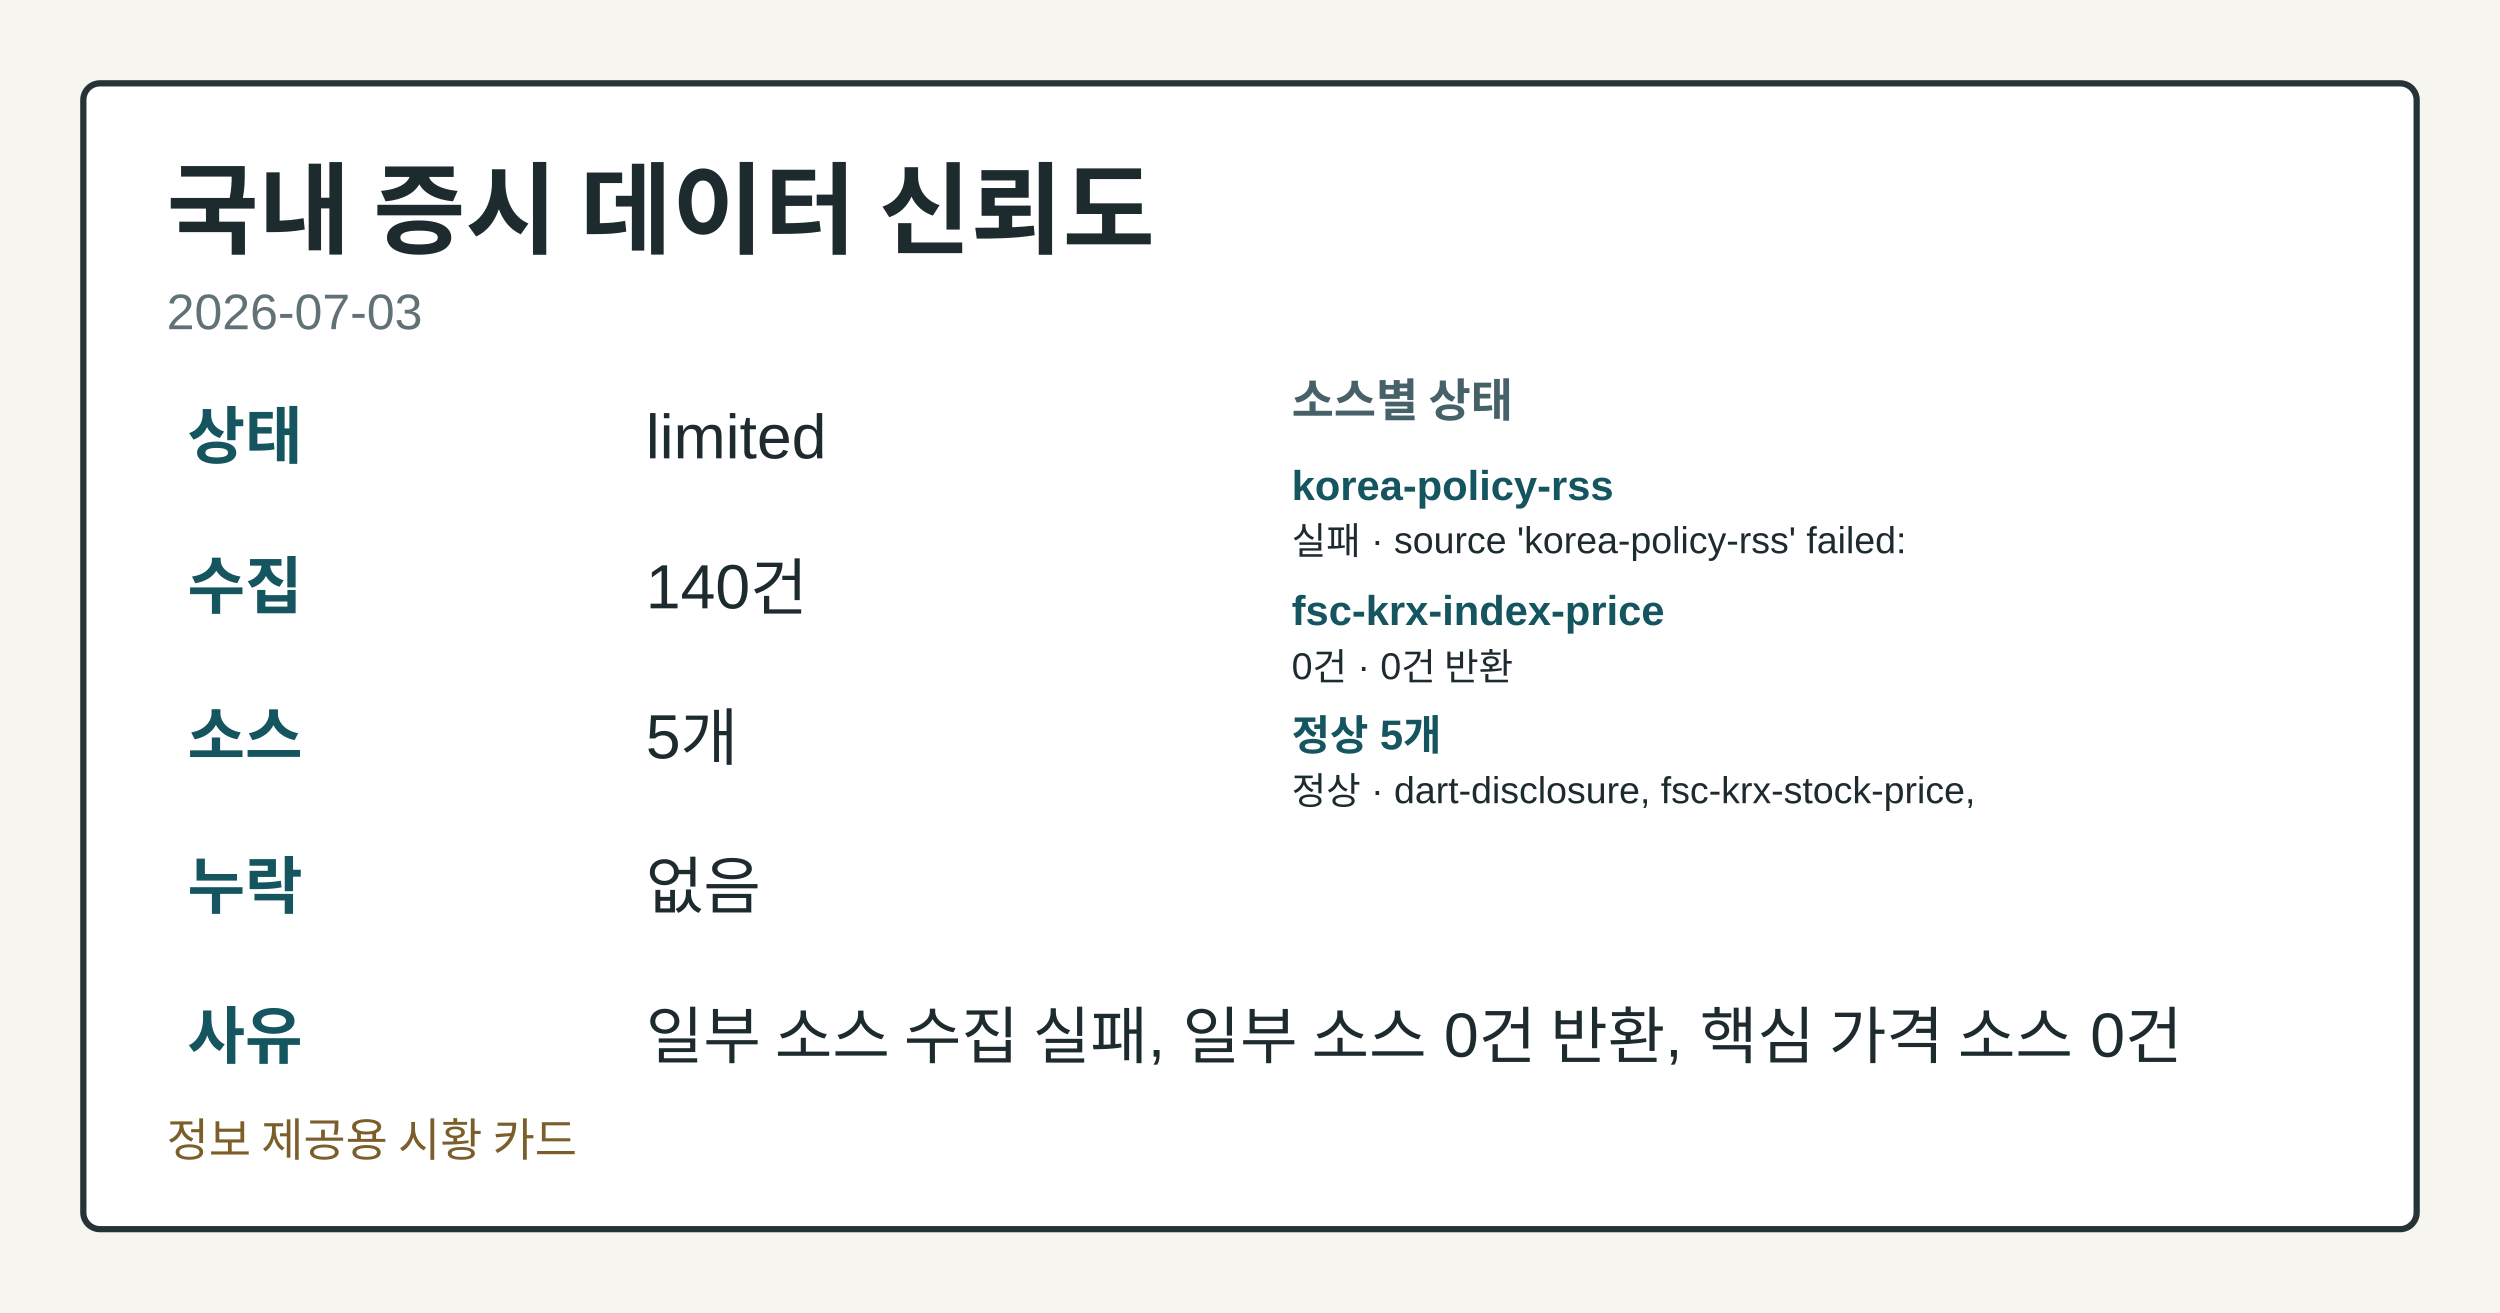
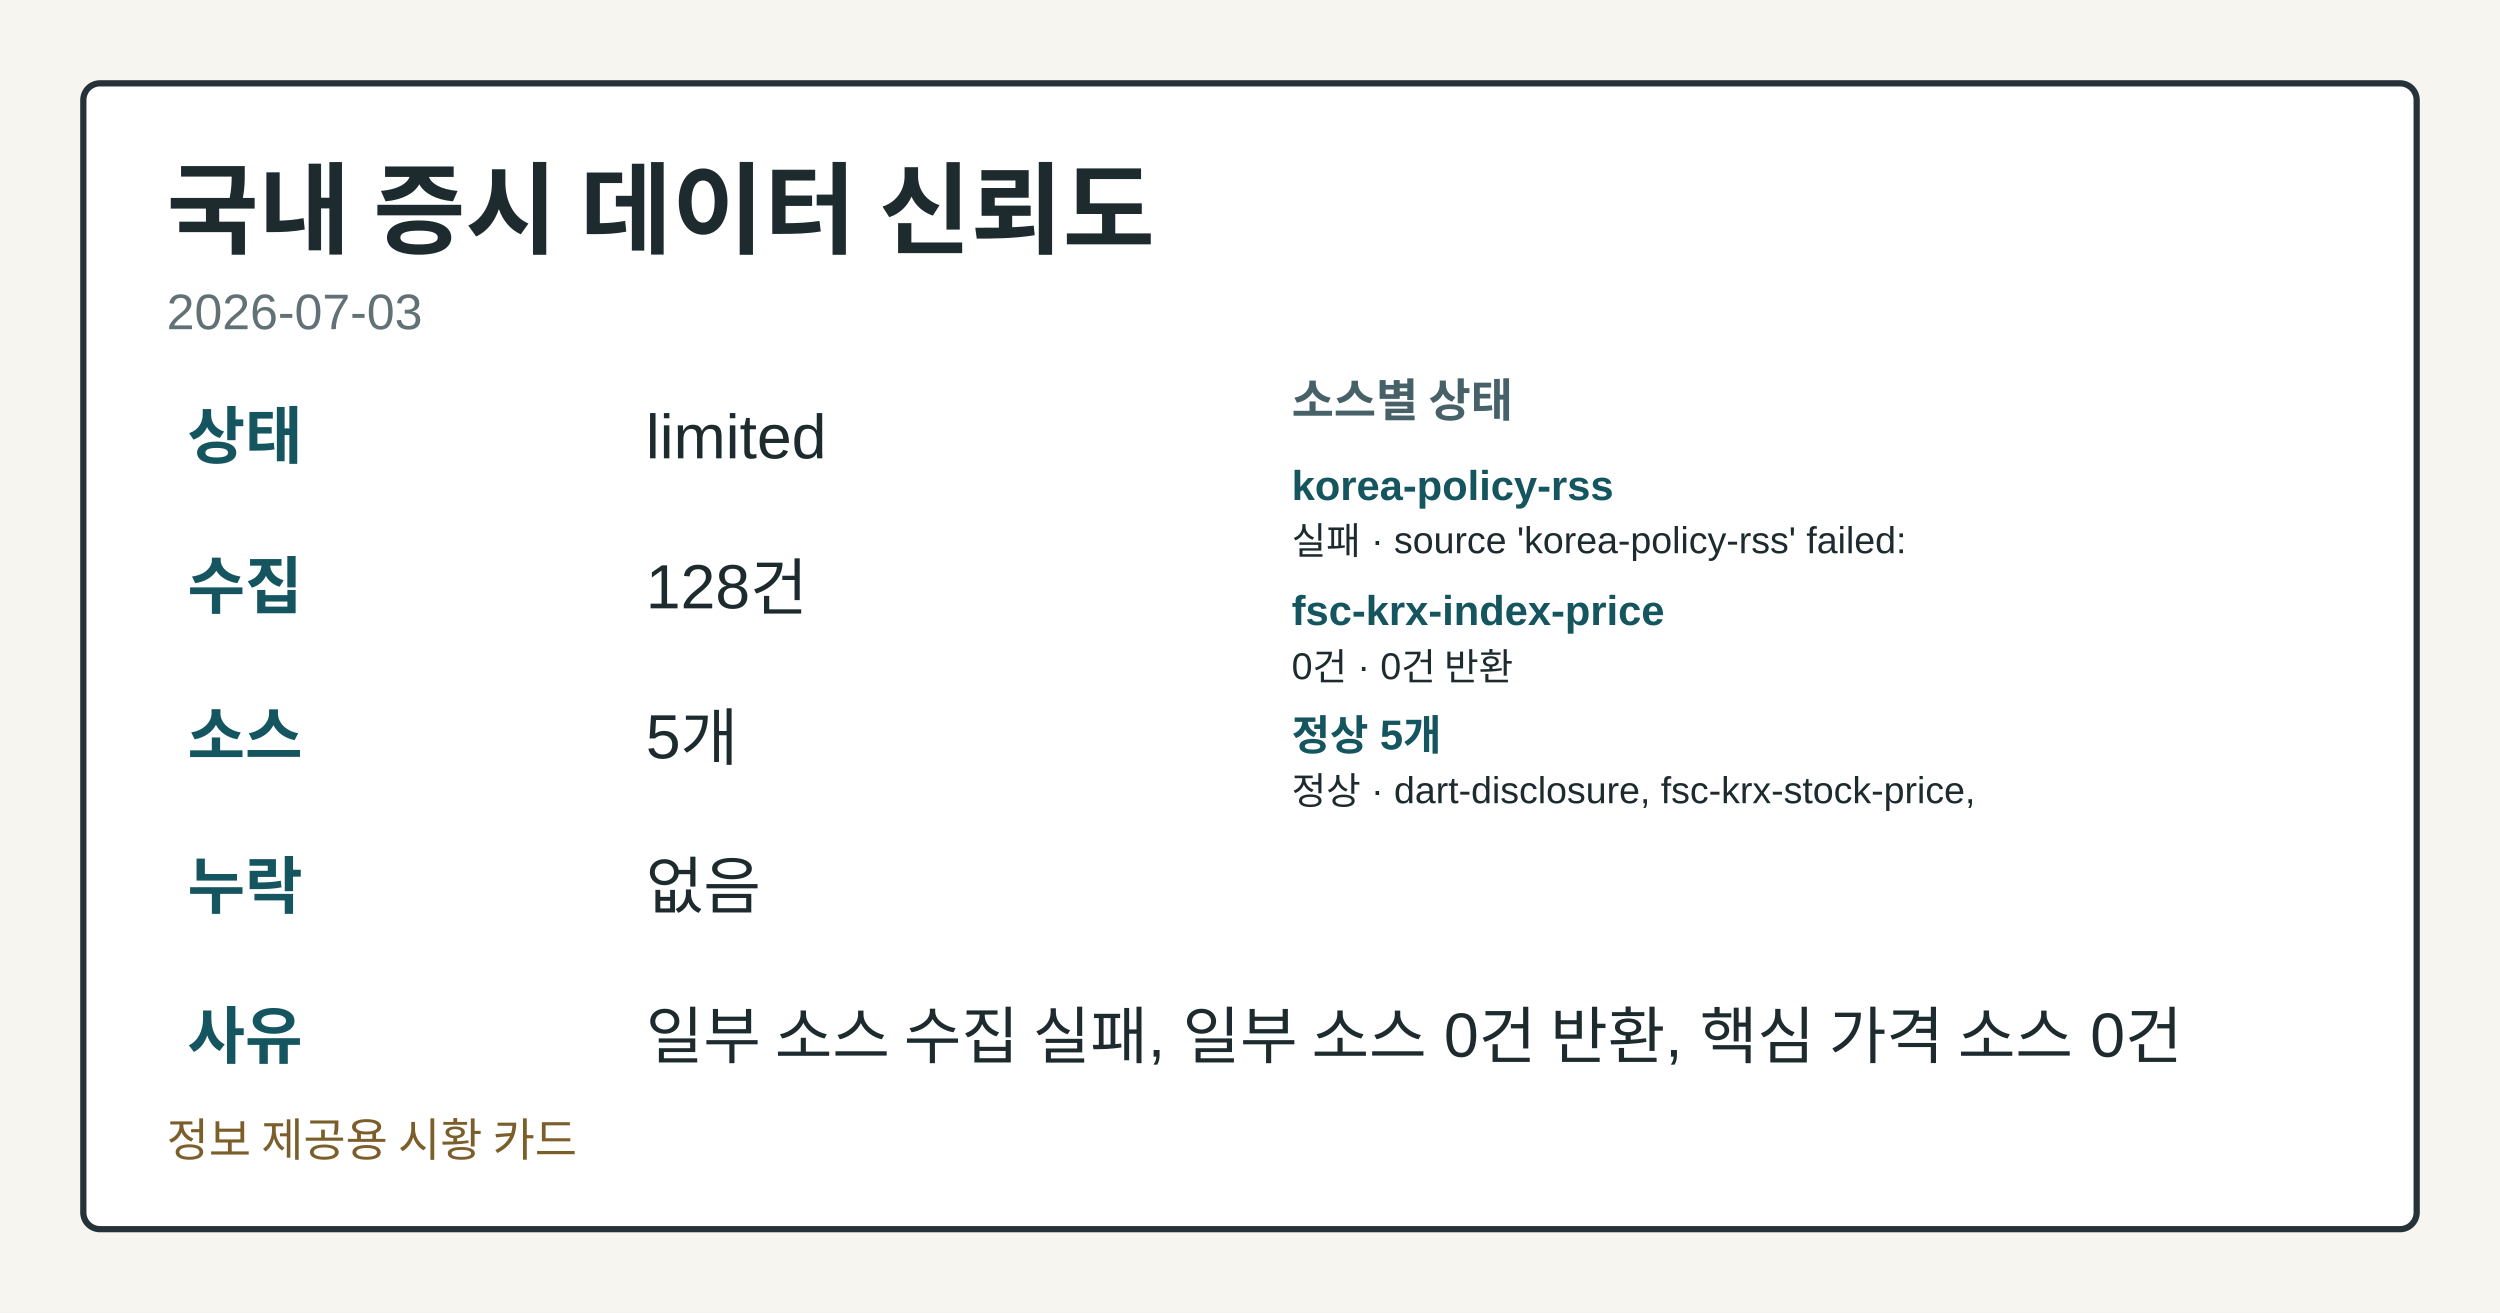
<svg xmlns="http://www.w3.org/2000/svg" width="1200" height="630" viewBox="0 0 1200 630" role="img" aria-label="국내 증시 데이터 신뢰도">
  <style>.card-bg{fill:#f7f5ef;}.card-frame{fill:#ffffff;stroke:#253238;}.card-title{fill:#1d2b2f;}.card-subtitle{fill:#617176;}.card-label{fill:#476169;}.card-emphasis{fill:#14555f;}.card-text{fill:#1d2b2f;}.card-disclaimer{fill:#7b5e2a;}@media (prefers-color-scheme: dark){.card-bg{fill:#0f1417;}.card-frame{fill:#1a2026;stroke:#9fb1ba;}.card-title{fill:#f4f6f8;}.card-subtitle{fill:#bfcdd4;}.card-label{fill:#a8c0c8;}.card-emphasis{fill:#7adfe8;}.card-text{fill:#e8eef1;}.card-disclaimer{fill:#e2c489;}}</style>
  <rect class="card-bg" width="1200" height="630" />
  <rect class="card-frame" x="40" y="40" width="1120" height="550" rx="8" stroke-width="3" />
  <text class="card-title" x="80" y="118" font-family="&quot;Noto Sans KR&quot;, Arial, sans-serif" font-size="48" font-weight="700">국내 증시 데이터 신뢰도</text>
  <text class="card-subtitle" x="80" y="158" font-family="&quot;Noto Sans KR&quot;, Arial, sans-serif" font-size="24">2026-07-03</text>
  <text class="card-emphasis" x="90" y="220" font-family="&quot;Noto Sans KR&quot;, Arial, sans-serif" font-size="30" font-weight="700">상태</text>
  <text class="card-text" x="310" y="220" font-family="&quot;Noto Sans KR&quot;, Arial, sans-serif" font-size="30">limited</text>
  <text class="card-emphasis" x="90" y="292" font-family="&quot;Noto Sans KR&quot;, Arial, sans-serif" font-size="30" font-weight="700">수집</text>
-   <text class="card-text" x="310" y="292" font-family="&quot;Noto Sans KR&quot;, Arial, sans-serif" font-size="30">140건</text>
+   <text class="card-text" x="310" y="292" font-family="&quot;Noto Sans KR&quot;, Arial, sans-serif" font-size="30">128건</text>
  <text class="card-emphasis" x="90" y="364" font-family="&quot;Noto Sans KR&quot;, Arial, sans-serif" font-size="30" font-weight="700">소스</text>
  <text class="card-text" x="310" y="364" font-family="&quot;Noto Sans KR&quot;, Arial, sans-serif" font-size="30">5개</text>
  <text class="card-emphasis" x="90" y="436" font-family="&quot;Noto Sans KR&quot;, Arial, sans-serif" font-size="30" font-weight="700">누락</text>
  <text class="card-text" x="310" y="436" font-family="&quot;Noto Sans KR&quot;, Arial, sans-serif" font-size="30">없음</text>
  <text class="card-emphasis" x="90" y="508" font-family="&quot;Noto Sans KR&quot;, Arial, sans-serif" font-size="30" font-weight="700">사유</text>
  <text class="card-text" x="310" y="508" font-family="&quot;Noto Sans KR&quot;, Arial, sans-serif" font-size="30">일부 소스 수집 실패, 일부 소스 0건 반환, 핵심 가격 소스 0건</text>
  <text class="card-label" x="620" y="200" font-family="&quot;Noto Sans KR&quot;, Arial, sans-serif" font-size="22" font-weight="700">소스별 상태</text>
  <text class="card-emphasis" x="620" y="240" font-family="&quot;Noto Sans KR&quot;, Arial, sans-serif" font-size="20" font-weight="700">korea-policy-rss</text>
  <text class="card-text" x="620" y="266" font-family="&quot;Noto Sans KR&quot;, Arial, sans-serif" font-size="18">실패 · source 'korea-policy-rss' failed:</text>
  <text class="card-emphasis" x="620" y="300" font-family="&quot;Noto Sans KR&quot;, Arial, sans-serif" font-size="20" font-weight="700">fsc-krx-index-price</text>
  <text class="card-text" x="620" y="326" font-family="&quot;Noto Sans KR&quot;, Arial, sans-serif" font-size="18">0건 · 0건 반환</text>
  <text class="card-emphasis" x="620" y="360" font-family="&quot;Noto Sans KR&quot;, Arial, sans-serif" font-size="20" font-weight="700">정상 5개</text>
  <text class="card-text" x="620" y="386" font-family="&quot;Noto Sans KR&quot;, Arial, sans-serif" font-size="18">정상 · dart-disclosure, fsc-krx-stock-price,</text>
  <text class="card-disclaimer" x="80" y="555" font-family="&quot;Noto Sans KR&quot;, Arial, sans-serif" font-size="22">정보 제공용 시황 카드</text>
</svg>
